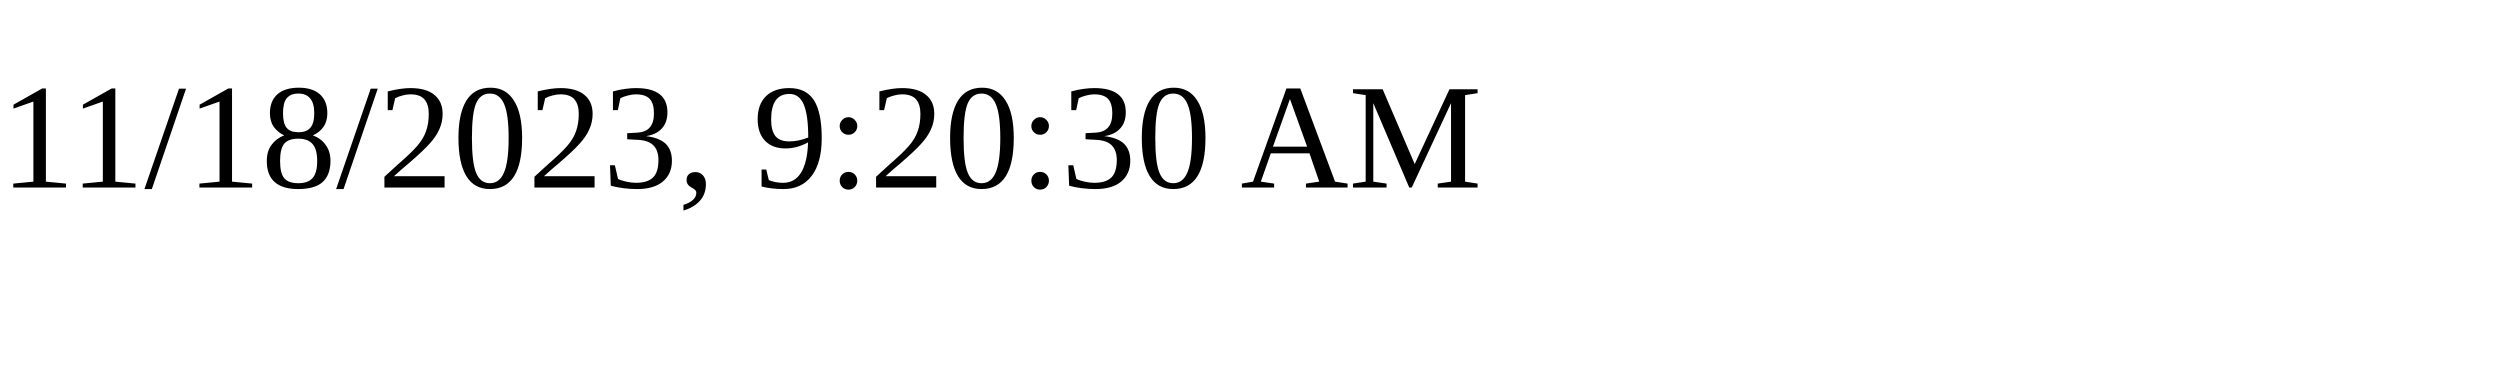
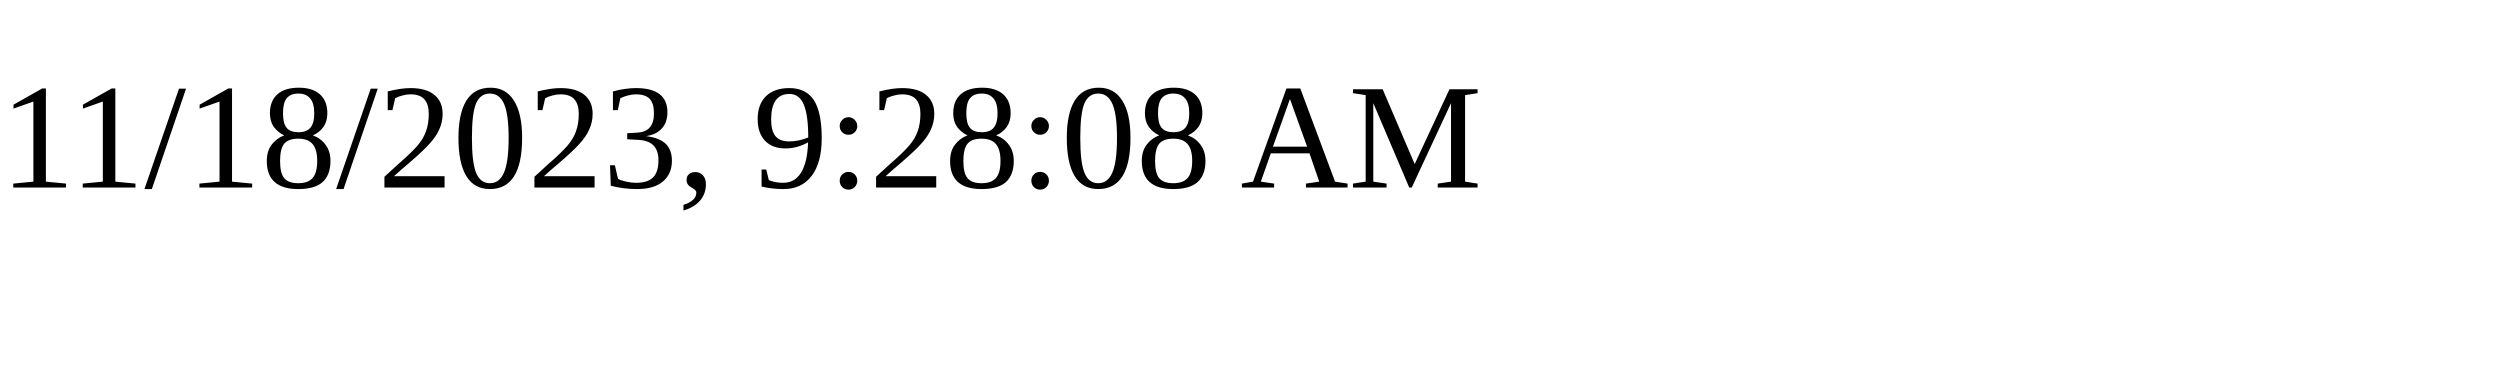
<svg xmlns="http://www.w3.org/2000/svg" height="30" width="200">
-   <text x="0" y="15">11/18/2023, 9:20:30 AM</text>
+   <text x="0" y="15">11/18/2023, 9:28:08 AM</text>
</svg>
